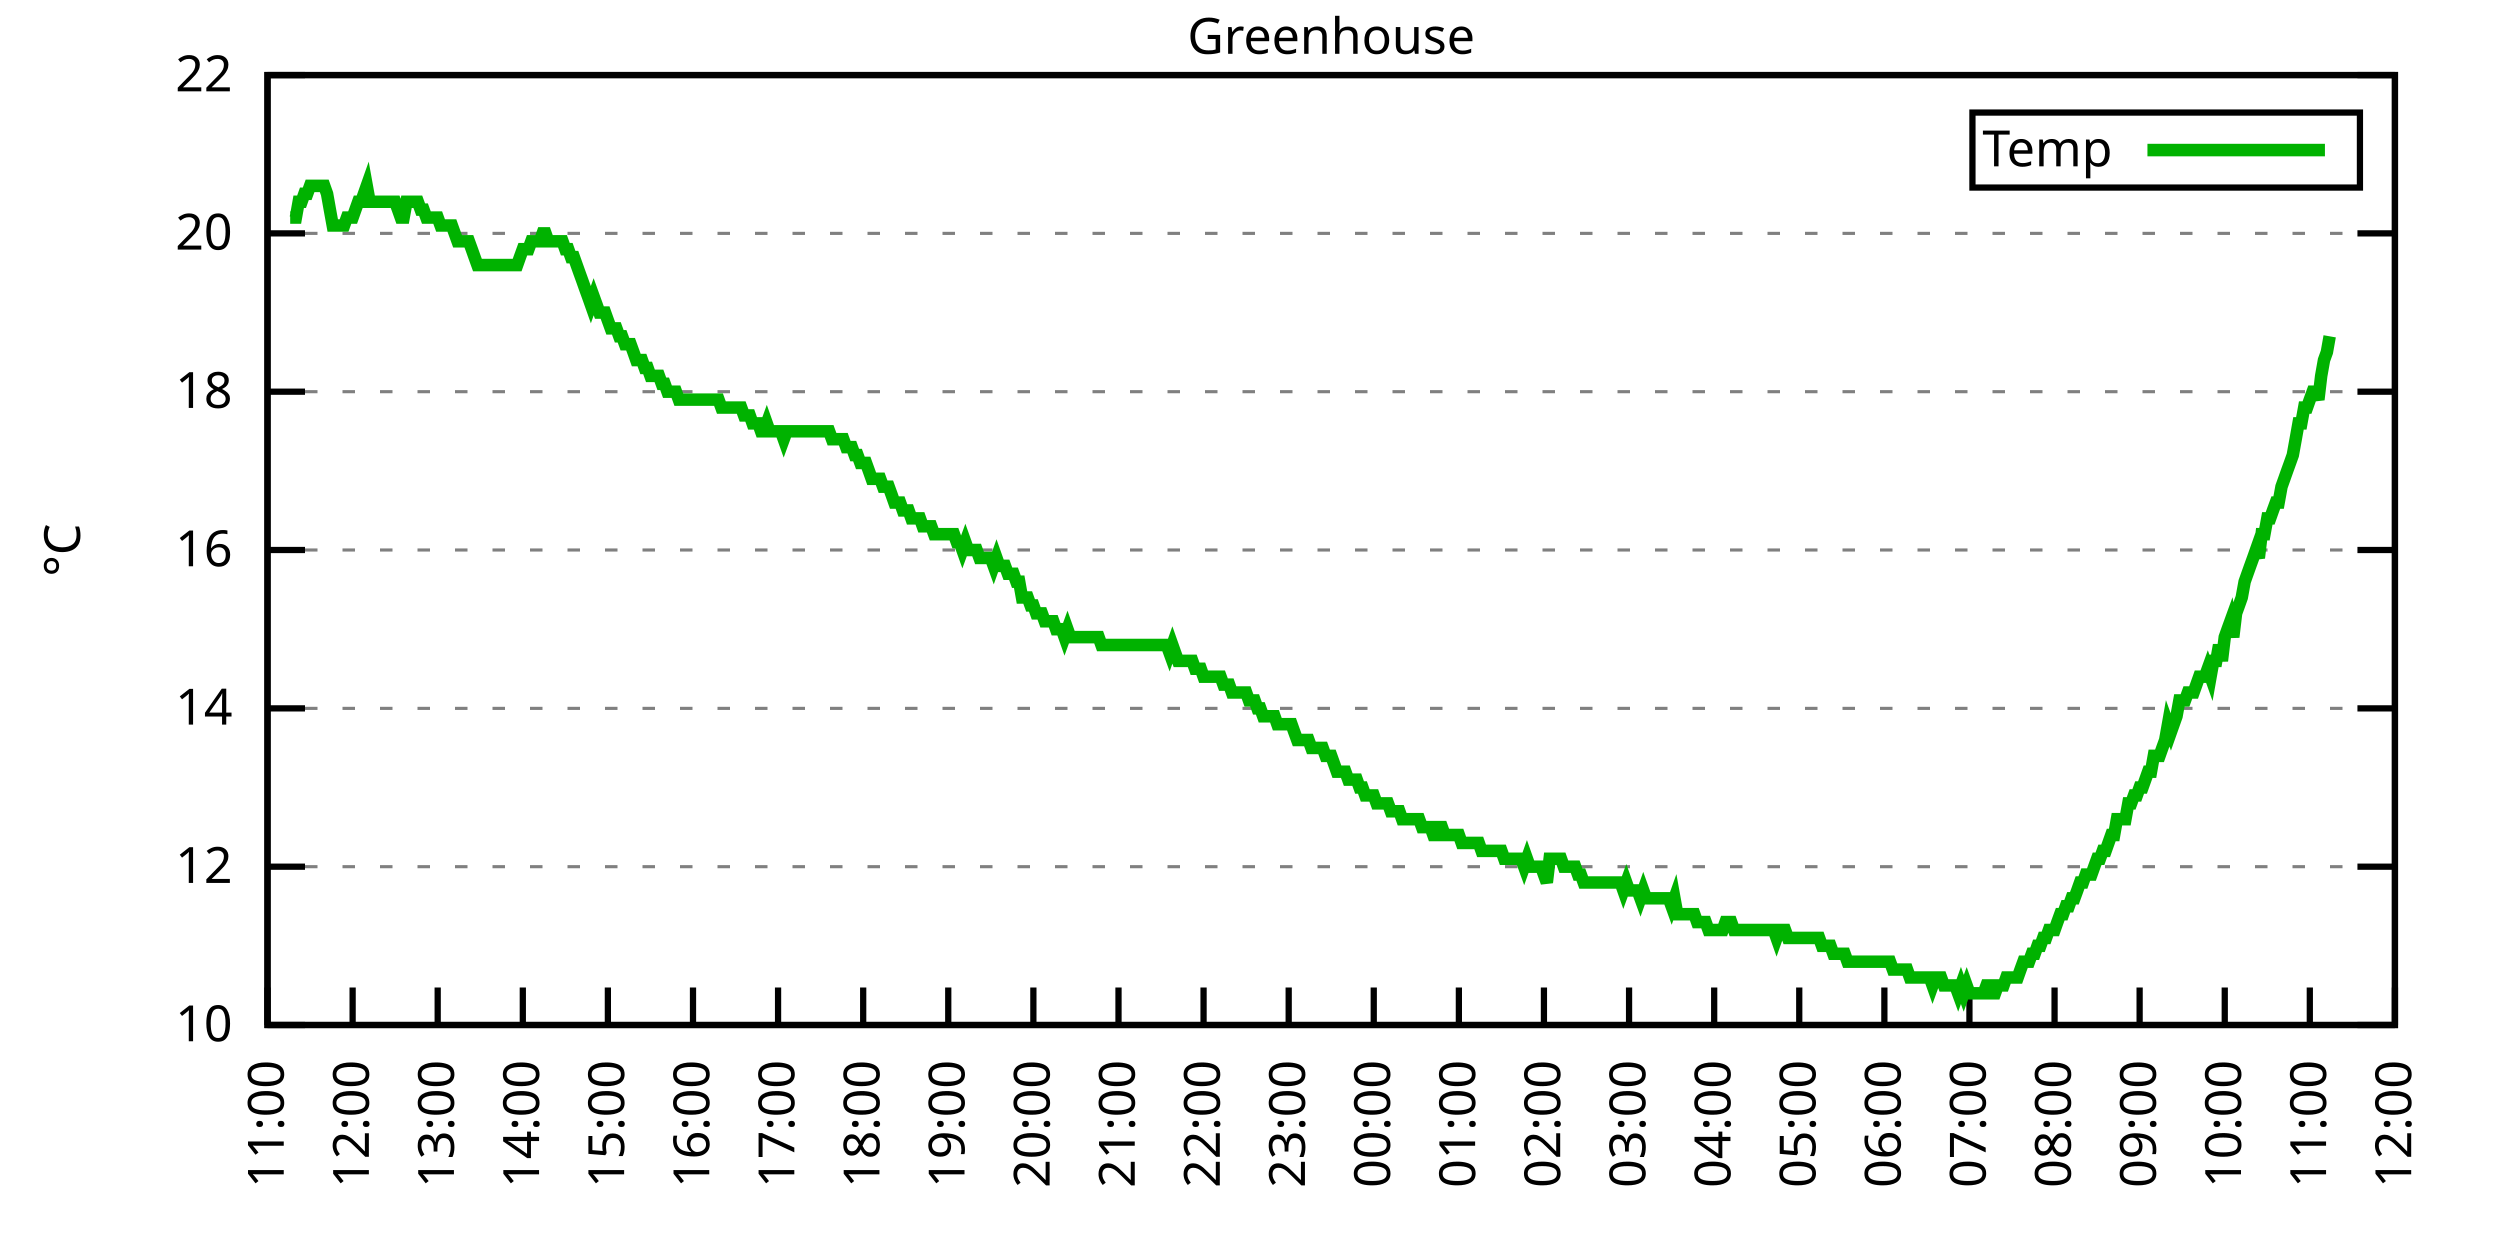
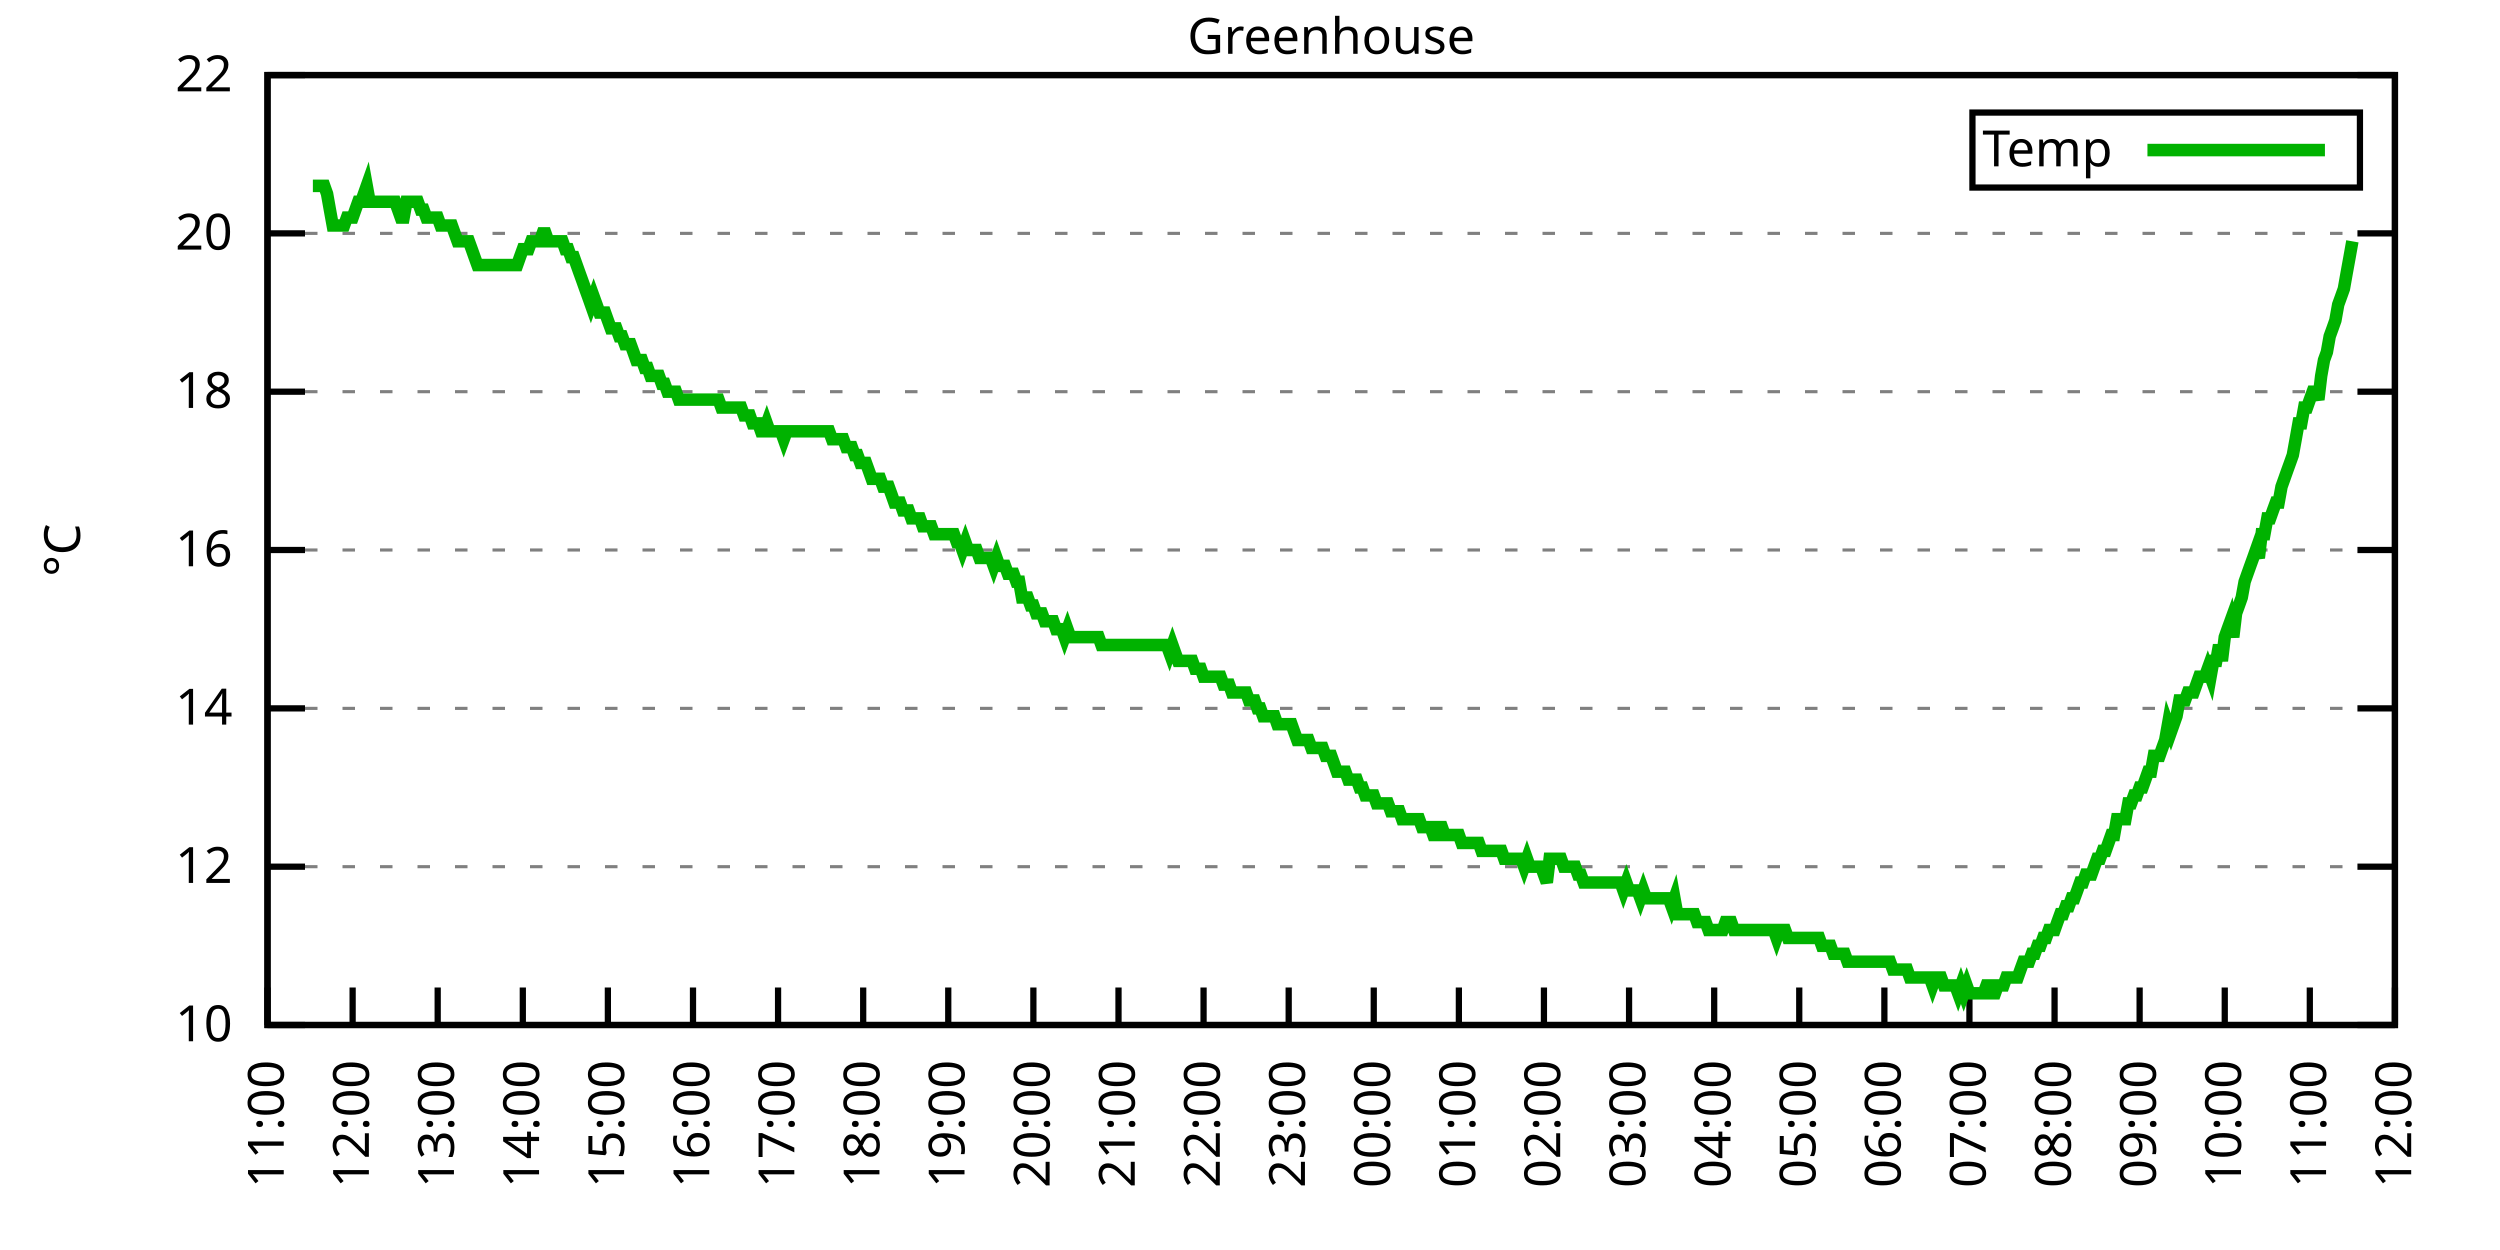
<svg xmlns="http://www.w3.org/2000/svg" xmlns:xlink="http://www.w3.org/1999/xlink" width="400" height="200" viewBox="0 0 400 200">
  <g id="gnuplot_canvas">
    <rect x="0" y="0" width="400" height="200" fill="none" />
    <defs>
      <circle id="gpDot" r="0.5" stroke-width="0.5" stroke="currentColor" />
      <path id="gpPt0" stroke-width="0.333" stroke="currentColor" d="M-1,0 h2 M0,-1 v2" />
      <path id="gpPt1" stroke-width="0.333" stroke="currentColor" d="M-1,-1 L1,1 M1,-1 L-1,1" />
      <path id="gpPt2" stroke-width="0.333" stroke="currentColor" d="M-1,0 L1,0 M0,-1 L0,1 M-1,-1 L1,1 M-1,1 L1,-1" />
      <rect id="gpPt3" stroke-width="0.333" stroke="currentColor" x="-1" y="-1" width="2" height="2" />
      <rect id="gpPt4" stroke-width="0.333" stroke="currentColor" fill="currentColor" x="-1" y="-1" width="2" height="2" />
      <circle id="gpPt5" stroke-width="0.333" stroke="currentColor" cx="0" cy="0" r="1" />
      <use xlink:href="#gpPt5" id="gpPt6" fill="currentColor" stroke="none" />
      <path id="gpPt7" stroke-width="0.333" stroke="currentColor" d="M0,-1.33 L-1.33,0.67 L1.33,0.67 z" />
      <use xlink:href="#gpPt7" id="gpPt8" fill="currentColor" stroke="none" />
      <use xlink:href="#gpPt7" id="gpPt9" stroke="currentColor" transform="rotate(180)" />
      <use xlink:href="#gpPt9" id="gpPt10" fill="currentColor" stroke="none" />
      <use xlink:href="#gpPt3" id="gpPt11" stroke="currentColor" transform="rotate(45)" />
      <use xlink:href="#gpPt11" id="gpPt12" fill="currentColor" stroke="none" />
      <path id="gpPt13" stroke-width="0.333" stroke="currentColor" d="M0,1.330 L1.265,0.411 L0.782,-1.067 L-0.782,-1.076 L-1.265,0.411 z" />
      <use xlink:href="#gpPt13" id="gpPt14" fill="currentColor" stroke="none" />
      <filter id="textbox" filterUnits="objectBoundingBox" x="0" y="0" height="1" width="1">
        <feFlood flood-color="white" flood-opacity="1" result="bgnd" />
        <feComposite in="SourceGraphic" in2="bgnd" operator="atop" />
      </filter>
      <filter id="greybox" filterUnits="objectBoundingBox" x="0" y="0" height="1" width="1">
        <feFlood flood-color="lightgrey" flood-opacity="1" result="grey" />
        <feComposite in="SourceGraphic" in2="grey" operator="atop" />
      </filter>
    </defs>
    <g fill="none" color="white" stroke="currentColor" stroke-width="1.00" stroke-linecap="butt" stroke-linejoin="miter">
</g>
    <g fill="none" color="black" stroke="currentColor" stroke-width="1.00" stroke-linecap="butt" stroke-linejoin="miter">
      <g stroke="none" shape-rendering="crispEdges">
        <polygon fill="rgb(255, 255, 255)" points="42.80,164.00 383.18,164.00 383.18,12.02 42.80,12.02 " />
      </g>
    </g>
    <g fill="none" color="black" stroke="currentColor" stroke-width="1.00" stroke-linecap="butt" stroke-linejoin="miter">
</g>
    <g fill="none" color="black" stroke="black" stroke-width="0.50" stroke-linecap="butt" stroke-linejoin="miter">
</g>
    <g fill="none" color="gray" stroke="currentColor" stroke-width="0.50" stroke-linecap="butt" stroke-linejoin="miter">
      <path stroke="gray" stroke-dasharray="2,4" class="gridline" d="M42.80,164.00 L383.19,164.00  " />
    </g>
    <g fill="none" color="gray" stroke="gray" stroke-width="1.00" stroke-linecap="butt" stroke-linejoin="miter">
</g>
    <g fill="none" color="black" stroke="currentColor" stroke-width="1.00" stroke-linecap="butt" stroke-linejoin="miter">
      <path stroke="black" d="M42.80,164.00 L48.80,164.00 M383.19,164.00 L377.19,164.00  " />
      <g transform="translate(37.20,166.60)" stroke="none" fill="black" font-family="Sans" font-size="8.00" text-anchor="end">
        <text>
          <tspan font-family="Sans"> 10</tspan>
        </text>
      </g>
    </g>
    <g fill="none" color="black" stroke="currentColor" stroke-width="1.00" stroke-linecap="butt" stroke-linejoin="miter">
</g>
    <g fill="none" color="black" stroke="black" stroke-width="0.50" stroke-linecap="butt" stroke-linejoin="miter">
</g>
    <g fill="none" color="gray" stroke="currentColor" stroke-width="0.50" stroke-linecap="butt" stroke-linejoin="miter">
      <path stroke="gray" stroke-dasharray="2,4" class="gridline" d="M42.80,138.67 L383.19,138.67  " />
    </g>
    <g fill="none" color="gray" stroke="gray" stroke-width="1.00" stroke-linecap="butt" stroke-linejoin="miter">
</g>
    <g fill="none" color="black" stroke="currentColor" stroke-width="1.00" stroke-linecap="butt" stroke-linejoin="miter">
      <path stroke="black" d="M42.80,138.67 L48.80,138.67 M383.19,138.67 L377.19,138.67  " />
      <g transform="translate(37.20,141.27)" stroke="none" fill="black" font-family="Sans" font-size="8.00" text-anchor="end">
        <text>
          <tspan font-family="Sans"> 12</tspan>
        </text>
      </g>
    </g>
    <g fill="none" color="black" stroke="currentColor" stroke-width="1.00" stroke-linecap="butt" stroke-linejoin="miter">
</g>
    <g fill="none" color="black" stroke="black" stroke-width="0.50" stroke-linecap="butt" stroke-linejoin="miter">
</g>
    <g fill="none" color="gray" stroke="currentColor" stroke-width="0.50" stroke-linecap="butt" stroke-linejoin="miter">
      <path stroke="gray" stroke-dasharray="2,4" class="gridline" d="M42.80,113.34 L383.19,113.34  " />
    </g>
    <g fill="none" color="gray" stroke="gray" stroke-width="1.00" stroke-linecap="butt" stroke-linejoin="miter">
</g>
    <g fill="none" color="black" stroke="currentColor" stroke-width="1.00" stroke-linecap="butt" stroke-linejoin="miter">
      <path stroke="black" d="M42.80,113.34 L48.80,113.34 M383.19,113.34 L377.19,113.34  " />
      <g transform="translate(37.20,115.94)" stroke="none" fill="black" font-family="Sans" font-size="8.00" text-anchor="end">
        <text>
          <tspan font-family="Sans"> 14</tspan>
        </text>
      </g>
    </g>
    <g fill="none" color="black" stroke="currentColor" stroke-width="1.00" stroke-linecap="butt" stroke-linejoin="miter">
</g>
    <g fill="none" color="black" stroke="black" stroke-width="0.50" stroke-linecap="butt" stroke-linejoin="miter">
</g>
    <g fill="none" color="gray" stroke="currentColor" stroke-width="0.50" stroke-linecap="butt" stroke-linejoin="miter">
      <path stroke="gray" stroke-dasharray="2,4" class="gridline" d="M42.80,88.00 L383.19,88.00  " />
    </g>
    <g fill="none" color="gray" stroke="gray" stroke-width="1.00" stroke-linecap="butt" stroke-linejoin="miter">
</g>
    <g fill="none" color="black" stroke="currentColor" stroke-width="1.00" stroke-linecap="butt" stroke-linejoin="miter">
      <path stroke="black" d="M42.80,88.00 L48.80,88.00 M383.19,88.00 L377.19,88.00  " />
      <g transform="translate(37.20,90.60)" stroke="none" fill="black" font-family="Sans" font-size="8.00" text-anchor="end">
        <text>
          <tspan font-family="Sans"> 16</tspan>
        </text>
      </g>
    </g>
    <g fill="none" color="black" stroke="currentColor" stroke-width="1.00" stroke-linecap="butt" stroke-linejoin="miter">
</g>
    <g fill="none" color="black" stroke="black" stroke-width="0.50" stroke-linecap="butt" stroke-linejoin="miter">
</g>
    <g fill="none" color="gray" stroke="currentColor" stroke-width="0.50" stroke-linecap="butt" stroke-linejoin="miter">
      <path stroke="gray" stroke-dasharray="2,4" class="gridline" d="M42.80,62.67 L383.19,62.67  " />
    </g>
    <g fill="none" color="gray" stroke="gray" stroke-width="1.00" stroke-linecap="butt" stroke-linejoin="miter">
</g>
    <g fill="none" color="black" stroke="currentColor" stroke-width="1.00" stroke-linecap="butt" stroke-linejoin="miter">
      <path stroke="black" d="M42.80,62.67 L48.80,62.67 M383.19,62.67 L377.19,62.67  " />
      <g transform="translate(37.20,65.27)" stroke="none" fill="black" font-family="Sans" font-size="8.00" text-anchor="end">
        <text>
          <tspan font-family="Sans"> 18</tspan>
        </text>
      </g>
    </g>
    <g fill="none" color="black" stroke="currentColor" stroke-width="1.00" stroke-linecap="butt" stroke-linejoin="miter">
</g>
    <g fill="none" color="black" stroke="black" stroke-width="0.50" stroke-linecap="butt" stroke-linejoin="miter">
</g>
    <g fill="none" color="gray" stroke="currentColor" stroke-width="0.50" stroke-linecap="butt" stroke-linejoin="miter">
      <path stroke="gray" stroke-dasharray="2,4" class="gridline" d="M42.80,37.34 L383.19,37.34  " />
    </g>
    <g fill="none" color="gray" stroke="gray" stroke-width="1.00" stroke-linecap="butt" stroke-linejoin="miter">
</g>
    <g fill="none" color="black" stroke="currentColor" stroke-width="1.00" stroke-linecap="butt" stroke-linejoin="miter">
      <path stroke="black" d="M42.80,37.34 L48.80,37.34 M383.19,37.34 L377.19,37.34  " />
      <g transform="translate(37.20,39.94)" stroke="none" fill="black" font-family="Sans" font-size="8.00" text-anchor="end">
        <text>
          <tspan font-family="Sans"> 20</tspan>
        </text>
      </g>
    </g>
    <g fill="none" color="black" stroke="currentColor" stroke-width="1.00" stroke-linecap="butt" stroke-linejoin="miter">
</g>
    <g fill="none" color="black" stroke="black" stroke-width="0.50" stroke-linecap="butt" stroke-linejoin="miter">
</g>
    <g fill="none" color="gray" stroke="currentColor" stroke-width="0.50" stroke-linecap="butt" stroke-linejoin="miter">
      <path stroke="gray" stroke-dasharray="2,4" class="gridline" d="M42.80,12.01 L383.19,12.01  " />
    </g>
    <g fill="none" color="gray" stroke="gray" stroke-width="1.00" stroke-linecap="butt" stroke-linejoin="miter">
</g>
    <g fill="none" color="black" stroke="currentColor" stroke-width="1.00" stroke-linecap="butt" stroke-linejoin="miter">
      <path stroke="black" d="M42.80,12.01 L48.80,12.01 M383.19,12.01 L377.19,12.01  " />
      <g transform="translate(37.20,14.61)" stroke="none" fill="black" font-family="Sans" font-size="8.00" text-anchor="end">
        <text>
          <tspan font-family="Sans"> 22</tspan>
        </text>
      </g>
    </g>
    <g fill="none" color="black" stroke="currentColor" stroke-width="1.00" stroke-linecap="butt" stroke-linejoin="miter">
      <path stroke="black" d="M42.80,164.00 L42.80,158.00  " />
      <g transform="translate(45.40,169.60) rotate(270.00)" stroke="none" fill="black" font-family="Sans" font-size="8.00" text-anchor="end">
        <text>
          <tspan font-family="Sans">11:00</tspan>
        </text>
      </g>
    </g>
    <g fill="none" color="black" stroke="currentColor" stroke-width="1.00" stroke-linecap="butt" stroke-linejoin="miter">
      <path stroke="black" d="M56.42,164.00 L56.42,158.00  " />
      <g transform="translate(59.02,169.60) rotate(270.00)" stroke="none" fill="black" font-family="Sans" font-size="8.00" text-anchor="end">
        <text>
          <tspan font-family="Sans">12:00</tspan>
        </text>
      </g>
    </g>
    <g fill="none" color="black" stroke="currentColor" stroke-width="1.00" stroke-linecap="butt" stroke-linejoin="miter">
      <path stroke="black" d="M70.03,164.00 L70.03,158.00  " />
      <g transform="translate(72.63,169.60) rotate(270.00)" stroke="none" fill="black" font-family="Sans" font-size="8.00" text-anchor="end">
        <text>
          <tspan font-family="Sans">13:00</tspan>
        </text>
      </g>
    </g>
    <g fill="none" color="black" stroke="currentColor" stroke-width="1.00" stroke-linecap="butt" stroke-linejoin="miter">
      <path stroke="black" d="M83.65,164.00 L83.65,158.00  " />
      <g transform="translate(86.25,169.60) rotate(270.00)" stroke="none" fill="black" font-family="Sans" font-size="8.00" text-anchor="end">
        <text>
          <tspan font-family="Sans">14:00</tspan>
        </text>
      </g>
    </g>
    <g fill="none" color="black" stroke="currentColor" stroke-width="1.00" stroke-linecap="butt" stroke-linejoin="miter">
      <path stroke="black" d="M97.26,164.00 L97.26,158.00  " />
      <g transform="translate(99.86,169.60) rotate(270.00)" stroke="none" fill="black" font-family="Sans" font-size="8.00" text-anchor="end">
        <text>
          <tspan font-family="Sans">15:00</tspan>
        </text>
      </g>
    </g>
    <g fill="none" color="black" stroke="currentColor" stroke-width="1.00" stroke-linecap="butt" stroke-linejoin="miter">
      <path stroke="black" d="M110.88,164.00 L110.88,158.00  " />
      <g transform="translate(113.48,169.60) rotate(270.00)" stroke="none" fill="black" font-family="Sans" font-size="8.00" text-anchor="end">
        <text>
          <tspan font-family="Sans">16:00</tspan>
        </text>
      </g>
    </g>
    <g fill="none" color="black" stroke="currentColor" stroke-width="1.00" stroke-linecap="butt" stroke-linejoin="miter">
      <path stroke="black" d="M124.49,164.00 L124.49,158.00  " />
      <g transform="translate(127.09,169.60) rotate(270.00)" stroke="none" fill="black" font-family="Sans" font-size="8.00" text-anchor="end">
        <text>
          <tspan font-family="Sans">17:00</tspan>
        </text>
      </g>
    </g>
    <g fill="none" color="black" stroke="currentColor" stroke-width="1.00" stroke-linecap="butt" stroke-linejoin="miter">
      <path stroke="black" d="M138.11,164.00 L138.11,158.00  " />
      <g transform="translate(140.71,169.60) rotate(270.00)" stroke="none" fill="black" font-family="Sans" font-size="8.00" text-anchor="end">
        <text>
          <tspan font-family="Sans">18:00</tspan>
        </text>
      </g>
    </g>
    <g fill="none" color="black" stroke="currentColor" stroke-width="1.00" stroke-linecap="butt" stroke-linejoin="miter">
      <path stroke="black" d="M151.72,164.00 L151.72,158.00  " />
      <g transform="translate(154.32,169.60) rotate(270.00)" stroke="none" fill="black" font-family="Sans" font-size="8.00" text-anchor="end">
        <text>
          <tspan font-family="Sans">19:00</tspan>
        </text>
      </g>
    </g>
    <g fill="none" color="black" stroke="currentColor" stroke-width="1.00" stroke-linecap="butt" stroke-linejoin="miter">
      <path stroke="black" d="M165.34,164.00 L165.34,158.00  " />
      <g transform="translate(167.94,169.60) rotate(270.00)" stroke="none" fill="black" font-family="Sans" font-size="8.00" text-anchor="end">
        <text>
          <tspan font-family="Sans">20:00</tspan>
        </text>
      </g>
    </g>
    <g fill="none" color="black" stroke="currentColor" stroke-width="1.00" stroke-linecap="butt" stroke-linejoin="miter">
      <path stroke="black" d="M178.96,164.00 L178.96,158.00  " />
      <g transform="translate(181.56,169.60) rotate(270.00)" stroke="none" fill="black" font-family="Sans" font-size="8.00" text-anchor="end">
        <text>
          <tspan font-family="Sans">21:00</tspan>
        </text>
      </g>
    </g>
    <g fill="none" color="black" stroke="currentColor" stroke-width="1.00" stroke-linecap="butt" stroke-linejoin="miter">
      <path stroke="black" d="M192.57,164.00 L192.57,158.00  " />
      <g transform="translate(195.17,169.60) rotate(270.00)" stroke="none" fill="black" font-family="Sans" font-size="8.00" text-anchor="end">
        <text>
          <tspan font-family="Sans">22:00</tspan>
        </text>
      </g>
    </g>
    <g fill="none" color="black" stroke="currentColor" stroke-width="1.00" stroke-linecap="butt" stroke-linejoin="miter">
      <path stroke="black" d="M206.19,164.00 L206.19,158.00  " />
      <g transform="translate(208.79,169.60) rotate(270.00)" stroke="none" fill="black" font-family="Sans" font-size="8.00" text-anchor="end">
        <text>
          <tspan font-family="Sans">23:00</tspan>
        </text>
      </g>
    </g>
    <g fill="none" color="black" stroke="currentColor" stroke-width="1.00" stroke-linecap="butt" stroke-linejoin="miter">
      <path stroke="black" d="M219.80,164.00 L219.80,158.00  " />
      <g transform="translate(222.40,169.60) rotate(270.00)" stroke="none" fill="black" font-family="Sans" font-size="8.00" text-anchor="end">
        <text>
          <tspan font-family="Sans">00:00</tspan>
        </text>
      </g>
    </g>
    <g fill="none" color="black" stroke="currentColor" stroke-width="1.00" stroke-linecap="butt" stroke-linejoin="miter">
      <path stroke="black" d="M233.42,164.00 L233.42,158.00  " />
      <g transform="translate(236.02,169.60) rotate(270.00)" stroke="none" fill="black" font-family="Sans" font-size="8.00" text-anchor="end">
        <text>
          <tspan font-family="Sans">01:00</tspan>
        </text>
      </g>
    </g>
    <g fill="none" color="black" stroke="currentColor" stroke-width="1.00" stroke-linecap="butt" stroke-linejoin="miter">
      <path stroke="black" d="M247.03,164.00 L247.03,158.00  " />
      <g transform="translate(249.63,169.60) rotate(270.00)" stroke="none" fill="black" font-family="Sans" font-size="8.00" text-anchor="end">
        <text>
          <tspan font-family="Sans">02:00</tspan>
        </text>
      </g>
    </g>
    <g fill="none" color="black" stroke="currentColor" stroke-width="1.00" stroke-linecap="butt" stroke-linejoin="miter">
      <path stroke="black" d="M260.65,164.00 L260.65,158.00  " />
      <g transform="translate(263.25,169.60) rotate(270.00)" stroke="none" fill="black" font-family="Sans" font-size="8.00" text-anchor="end">
        <text>
          <tspan font-family="Sans">03:00</tspan>
        </text>
      </g>
    </g>
    <g fill="none" color="black" stroke="currentColor" stroke-width="1.00" stroke-linecap="butt" stroke-linejoin="miter">
      <path stroke="black" d="M274.27,164.00 L274.27,158.00  " />
      <g transform="translate(276.87,169.60) rotate(270.00)" stroke="none" fill="black" font-family="Sans" font-size="8.00" text-anchor="end">
        <text>
          <tspan font-family="Sans">04:00</tspan>
        </text>
      </g>
    </g>
    <g fill="none" color="black" stroke="currentColor" stroke-width="1.00" stroke-linecap="butt" stroke-linejoin="miter">
      <path stroke="black" d="M287.88,164.00 L287.88,158.00  " />
      <g transform="translate(290.48,169.60) rotate(270.00)" stroke="none" fill="black" font-family="Sans" font-size="8.00" text-anchor="end">
        <text>
          <tspan font-family="Sans">05:00</tspan>
        </text>
      </g>
    </g>
    <g fill="none" color="black" stroke="currentColor" stroke-width="1.00" stroke-linecap="butt" stroke-linejoin="miter">
      <path stroke="black" d="M301.50,164.00 L301.50,158.00  " />
      <g transform="translate(304.10,169.60) rotate(270.00)" stroke="none" fill="black" font-family="Sans" font-size="8.00" text-anchor="end">
        <text>
          <tspan font-family="Sans">06:00</tspan>
        </text>
      </g>
    </g>
    <g fill="none" color="black" stroke="currentColor" stroke-width="1.00" stroke-linecap="butt" stroke-linejoin="miter">
      <path stroke="black" d="M315.11,164.00 L315.11,158.00  " />
      <g transform="translate(317.71,169.60) rotate(270.00)" stroke="none" fill="black" font-family="Sans" font-size="8.00" text-anchor="end">
        <text>
          <tspan font-family="Sans">07:00</tspan>
        </text>
      </g>
    </g>
    <g fill="none" color="black" stroke="currentColor" stroke-width="1.00" stroke-linecap="butt" stroke-linejoin="miter">
      <path stroke="black" d="M328.73,164.00 L328.73,158.00  " />
      <g transform="translate(331.33,169.60) rotate(270.00)" stroke="none" fill="black" font-family="Sans" font-size="8.00" text-anchor="end">
        <text>
          <tspan font-family="Sans">08:00</tspan>
        </text>
      </g>
    </g>
    <g fill="none" color="black" stroke="currentColor" stroke-width="1.00" stroke-linecap="butt" stroke-linejoin="miter">
      <path stroke="black" d="M342.34,164.00 L342.34,158.00  " />
      <g transform="translate(344.94,169.60) rotate(270.00)" stroke="none" fill="black" font-family="Sans" font-size="8.00" text-anchor="end">
        <text>
          <tspan font-family="Sans">09:00</tspan>
        </text>
      </g>
    </g>
    <g fill="none" color="black" stroke="currentColor" stroke-width="1.00" stroke-linecap="butt" stroke-linejoin="miter">
      <path stroke="black" d="M355.96,164.00 L355.96,158.00  " />
      <g transform="translate(358.56,169.60) rotate(270.00)" stroke="none" fill="black" font-family="Sans" font-size="8.00" text-anchor="end">
        <text>
          <tspan font-family="Sans">10:00</tspan>
        </text>
      </g>
    </g>
    <g fill="none" color="black" stroke="currentColor" stroke-width="1.00" stroke-linecap="butt" stroke-linejoin="miter">
      <path stroke="black" d="M369.57,164.00 L369.57,158.00  " />
      <g transform="translate(372.17,169.60) rotate(270.00)" stroke="none" fill="black" font-family="Sans" font-size="8.00" text-anchor="end">
        <text>
          <tspan font-family="Sans">11:00</tspan>
        </text>
      </g>
    </g>
    <g fill="none" color="black" stroke="currentColor" stroke-width="1.00" stroke-linecap="butt" stroke-linejoin="miter">
      <path stroke="black" d="M383.19,164.00 L383.19,158.00  " />
      <g transform="translate(385.79,169.60) rotate(270.00)" stroke="none" fill="black" font-family="Sans" font-size="8.00" text-anchor="end">
        <text>
          <tspan font-family="Sans">12:00</tspan>
        </text>
      </g>
    </g>
    <g fill="none" color="black" stroke="currentColor" stroke-width="1.00" stroke-linecap="butt" stroke-linejoin="miter">
</g>
    <g fill="none" color="black" stroke="currentColor" stroke-width="1.00" stroke-linecap="butt" stroke-linejoin="miter">
      <path stroke="black" d="M42.80,12.01 L42.80,164.00 L383.19,164.00 L383.19,12.01 L42.80,12.01 Z  " />
    </g>
    <g fill="none" color="black" stroke="currentColor" stroke-width="1.00" stroke-linecap="butt" stroke-linejoin="miter">
</g>
    <g fill="none" color="black" stroke="currentColor" stroke-width="1.00" stroke-linecap="butt" stroke-linejoin="miter">
      <path stroke="black" d="M315.59,30.01 L315.59,18.01 L377.59,18.01 L377.59,30.01 L315.59,30.01 Z  " />
    </g>
    <g id="Greenhouse_plot_1">
      <g fill="none" color="white" stroke="black" stroke-width="2.00" stroke-linecap="butt" stroke-linejoin="miter">
</g>
      <g fill="none" color="black" stroke="currentColor" stroke-width="2.00" stroke-linecap="butt" stroke-linejoin="miter">
        <g transform="translate(337.99,26.61)" stroke="none" fill="black" font-family="Sans" font-size="8.00" text-anchor="end">
          <text>
            <tspan font-family="Sans">Temp</tspan>
          </text>
        </g>
      </g>
      <g fill="none" color="black" stroke="currentColor" stroke-width="2.00" stroke-linecap="butt" stroke-linejoin="miter">
-         <path stroke="rgb(  0, 178,   0)" d="M343.59,24.01 L371.99,24.01 M46.43,34.81 L46.88,34.81 L47.34,34.81 L47.79,32.28 L48.25,32.28 L48.70,31.01   L49.15,31.01 L49.61,29.74 L50.06,29.74 L50.52,29.74 L50.97,29.74 L51.42,29.74 L51.88,29.74 L52.33,31.01   L52.78,33.54 L53.24,36.08 L53.69,36.08 L54.15,36.08 L54.60,36.08 L55.05,36.08 L55.51,34.81 L55.96,34.81   L56.42,34.81 L56.87,33.54 L57.32,32.28 L57.78,32.28 L58.23,31.01 L58.68,29.74 L59.14,32.28 L59.59,32.28   L60.05,32.28 L60.50,32.28 L60.95,32.28 L61.41,32.28 L61.86,32.28 L62.32,32.28 L62.77,32.28 L63.22,32.28   L63.68,33.54 L64.13,34.81 L64.58,34.81 L65.04,32.28 L65.49,32.28 L65.95,32.28 L66.40,32.28 L66.85,32.28   L67.31,33.54 L67.76,33.54 L68.22,34.81 L68.67,34.81 L69.12,34.81 L69.58,34.81 L70.03,34.81 L70.49,36.08   L70.94,36.08 L71.39,36.08 L71.85,36.08 L72.30,36.08 L72.75,37.34 L73.21,38.61 L73.66,38.61 L74.12,38.61   L74.57,38.61 L75.02,38.61 L75.48,39.87 L75.93,41.14 L76.39,42.41 L76.84,42.41 L77.29,42.41 L77.75,42.41   L78.20,42.41 L78.65,42.41 L79.11,42.41 L79.56,42.41 L80.02,42.41 L80.47,42.41 L80.92,42.41 L81.38,42.41   L81.83,42.41 L82.29,42.41 L82.74,42.41 L83.19,41.14 L83.65,39.87 L84.10,39.87 L84.55,39.87 L85.01,38.61   L85.46,38.61 L85.92,38.61 L86.37,38.61 L86.82,37.34 L87.28,37.34 L87.73,38.61 L88.19,38.61 L88.64,38.61   L89.09,38.61 L89.55,38.61 L90.00,38.61 L90.45,39.87 L90.91,39.87 L91.36,41.14 L91.82,41.14 L92.27,42.41   L92.72,43.67 L93.18,44.94 L93.63,46.21 L94.09,47.47 L94.54,48.74 L94.99,47.47 L95.45,48.74 L95.90,50.01   L96.35,50.01 L96.81,50.01 L97.26,51.27 L97.72,52.54 L98.17,52.54 L98.62,52.54 L99.08,53.81 L99.53,53.81   L99.99,55.07 L100.44,55.07 L100.89,55.07 L101.35,56.34 L101.80,57.61 L102.25,57.61 L102.71,57.61 L103.16,58.87   L103.62,58.87 L104.07,60.14 L104.52,60.14 L104.98,60.14 L105.43,60.14 L105.89,61.41 L106.34,61.41 L106.79,62.67   L107.25,62.67 L107.70,62.67 L108.15,62.67 L108.61,63.94 L109.06,63.94 L109.52,63.94 L109.97,63.94 L110.42,63.94   L110.88,63.94 L111.33,63.94 L111.79,63.94 L112.24,63.94 L112.69,63.94 L113.15,63.94 L113.60,63.94 L114.05,63.94   L114.51,63.94 L114.96,63.94 L115.42,65.21 L115.87,65.21 L116.32,65.21 L116.78,65.21 L117.23,65.21 L117.69,65.21   L118.14,65.21 L118.59,65.21 L119.05,66.47 L119.50,66.47 L119.96,66.47 L120.41,67.74 L120.86,67.74 L121.32,67.74   L121.77,69.01 L122.22,69.01 L122.68,67.74 L123.13,69.01 L123.59,69.01 L124.04,69.01 L124.49,69.01 L124.95,69.01   L125.40,70.27 L125.86,69.01 L126.31,69.01 L126.76,69.01 L127.22,69.01 L127.67,69.01 L128.12,69.01 L128.58,69.01   L129.03,69.01 L129.49,69.01 L129.94,69.01 L130.39,69.01 L130.85,69.01 L131.30,69.01 L131.76,69.01 L132.21,69.01   L132.66,69.01 L133.12,70.27 L133.57,70.27 L134.02,70.27 L134.48,70.27 L134.93,70.27 L135.39,71.54 L135.84,71.54   L136.29,71.54 L136.75,72.81 L137.20,72.81 L137.66,74.07 L138.11,74.07 L138.56,74.07 L139.02,75.34 L139.47,76.61   L139.92,76.61 L140.38,76.61 L140.83,76.61 L141.29,77.87 L141.74,77.87 L142.19,77.87 L142.65,79.14 L143.10,80.41   L143.56,80.41 L144.01,80.41 L144.46,81.67 L144.92,81.67 L145.37,81.67 L145.82,82.94 L146.28,82.94 L146.73,82.94   L147.19,82.94 L147.64,84.21 L148.09,84.21 L148.55,84.21 L149.00,84.21 L149.46,85.47 L149.91,85.47 L150.36,85.47   L150.82,85.47 L151.27,85.47 L151.72,85.47 L152.18,85.47 L152.63,85.47 L153.09,86.74 L153.54,86.74 L153.99,88.00   L154.45,86.74 L154.90,88.00 L155.36,88.00 L155.81,88.00 L156.26,88.00 L156.72,89.27 L157.17,89.27 L157.62,89.27   L158.08,89.27 L158.53,89.27 L158.99,90.54 L159.44,89.27 L159.89,90.54 L160.35,90.54 L160.80,90.54 L161.26,91.80   L161.71,91.80 L162.16,91.80 L162.62,93.07 L163.07,93.07 L163.52,95.60 L163.98,95.60 L164.43,95.60 L164.89,96.87   L165.34,96.87 L165.79,98.14 L166.25,98.14 L166.70,98.14 L167.16,99.40 L167.61,99.40 L168.06,99.40 L168.52,99.40   L168.97,100.67 L169.43,100.67 L169.88,100.67 L170.33,101.94 L170.79,100.67 L171.24,101.94 L171.69,101.94 L172.15,101.94   L172.60,101.94 L173.06,101.94 L173.51,101.94 L173.96,101.94 L174.42,101.94 L174.87,101.94 L175.33,101.94 L175.78,101.94   L176.23,103.20 L176.69,103.20 L177.14,103.20 L177.59,103.20 L178.05,103.20 L178.50,103.20 L178.96,103.20 L179.41,103.20   L179.86,103.20 L180.32,103.20 L180.77,103.20 L181.23,103.20 L181.68,103.20 L182.13,103.20 L182.59,103.20 L183.04,103.20   L183.49,103.20 L183.95,103.20 L184.40,103.20 L184.86,103.20 L185.31,103.20 L185.76,103.20 L186.22,103.20 L186.67,103.20   L187.13,104.47 L187.58,103.20 L188.03,104.47 L188.49,105.74 L188.94,105.74 L189.39,105.74 L189.85,105.74 L190.30,105.74   L190.76,105.74 L191.21,107.00 L191.66,107.00 L192.12,107.00 L192.57,108.27 L193.03,108.27 L193.48,108.27 L193.93,108.27   L194.39,108.27 L194.84,108.27 L195.29,108.27 L195.75,109.54 L196.20,109.54 L196.66,109.54 L197.11,110.80 L197.56,110.80   L198.02,110.80 L198.47,110.80 L198.93,110.80 L199.38,110.80 L199.83,112.07 L200.29,112.07 L200.74,112.07 L201.19,113.34   L201.65,113.34 L202.10,114.60 L202.56,114.60 L203.01,114.60 L203.46,114.60 L203.92,114.60 L204.37,115.87 L204.83,115.87   L205.28,115.87 L205.73,115.87 L206.19,115.87 L206.64,115.87 L207.09,117.14 L207.55,118.40 L208.00,118.40 L208.46,118.40   L208.91,118.40 L209.36,118.40 L209.82,119.67 L210.27,119.67 L210.73,119.67 L211.18,119.67 L211.63,119.67 L212.09,120.94   L212.54,120.94 L213.00,120.94 L213.45,122.20 L213.90,123.47 L214.36,123.47 L214.81,123.47 L215.26,123.47 L215.72,124.74   L216.17,124.74 L216.63,124.74 L217.08,124.74 L217.53,126.00 L217.99,126.00 L218.44,127.27 L218.90,127.27 L219.35,127.27   L219.80,127.27 L220.26,128.54 L220.71,128.54 L221.16,128.54 L221.62,128.54 L222.07,128.54 L222.53,129.80 L222.98,129.80   L223.43,129.80 L223.89,129.80 L224.34,131.07 L224.80,131.07 L225.25,131.07 L225.70,131.07 L226.16,131.07 L226.61,131.07   L227.06,131.07 L227.52,132.34 L227.97,132.34 L228.43,132.34 L228.88,132.34 L229.33,133.60 L229.79,133.60 L230.24,132.34   L230.70,132.34 L231.15,133.60 L231.60,133.60 L232.06,133.60 L232.51,133.60 L232.96,133.60 L233.42,133.60 L233.87,134.87   L234.33,134.87 L234.78,134.87 L235.23,134.87 L235.69,134.87 L236.14,134.87 L236.60,134.87 L237.05,136.14 L237.50,136.14   L237.96,136.14 L238.41,136.14 L238.86,136.14 L239.32,136.14 L239.77,136.14 L240.23,136.14 L240.68,137.40 L241.13,137.40   L241.59,137.40 L242.04,137.40 L242.50,137.40 L242.95,137.40 L243.40,137.40 L243.86,138.67 L244.31,137.40 L244.76,138.67   L245.22,138.67 L245.67,138.67 L246.13,138.67 L246.58,138.67 L247.03,139.93 L247.49,141.20 L247.94,137.40 L248.40,137.40   L248.85,137.40 L249.30,137.40 L249.76,137.40 L250.21,138.67 L250.66,138.67 L251.12,138.67 L251.57,138.67 L252.03,138.67   L252.48,139.93 L252.93,139.93 L253.39,141.20 L253.84,141.20 L254.30,141.20 L254.75,141.20 L255.20,141.20 L255.66,141.20   L256.11,141.20 L256.56,141.20 L257.02,141.20 L257.47,141.20 L257.93,141.20 L258.38,141.20 L258.83,141.20 L259.29,141.20   L259.74,142.47 L260.20,141.20 L260.65,142.47 L261.10,142.47 L261.56,142.47 L262.01,142.47 L262.47,143.73 L262.92,142.47   L263.37,143.73 L263.83,143.73 L264.28,143.73 L264.73,143.73 L265.19,143.73 L265.64,143.73 L266.10,143.73 L266.55,143.73   L267.00,143.73 L267.46,145.00 L267.91,143.73 L268.37,146.27 L268.82,146.27 L269.27,146.27 L269.73,146.27 L270.18,146.27   L270.63,146.27 L271.09,146.27 L271.54,147.53 L272.00,147.53 L272.45,147.53 L272.90,147.53 L273.36,148.80 L273.81,148.80   L274.27,148.80 L274.72,148.80 L275.17,148.80 L275.63,148.80 L276.08,147.53 L276.53,147.53 L276.99,147.53 L277.44,148.80   L277.90,148.80 L278.35,148.80 L278.80,148.80 L279.26,148.80 L279.71,148.80 L280.17,148.80 L280.62,148.80 L281.07,148.80   L281.53,148.80 L281.98,148.80 L282.43,148.80 L282.89,148.80 L283.34,148.80 L283.80,148.80 L284.25,150.07 L284.70,148.80   L285.16,148.80 L285.61,148.80 L286.07,150.07 L286.52,150.07 L286.97,150.07 L287.43,150.07 L287.88,150.07 L288.33,150.07   L288.79,150.07 L289.24,150.07 L289.70,150.07 L290.15,150.07 L290.60,150.07 L291.06,150.07 L291.51,151.33 L291.97,151.33   L292.42,151.33 L292.87,151.33 L293.33,152.60 L293.78,152.60 L294.23,152.60 L294.69,152.60 L295.14,152.60 L295.60,153.87   L296.05,153.87 L296.50,153.87 L296.96,153.87 L297.41,153.87 L297.87,153.87 L298.32,153.87 L298.77,153.87 L299.23,153.87   L299.68,153.87 L300.13,153.87 L300.59,153.87 L301.04,153.87 L301.50,153.87 L301.95,153.87 L302.40,153.87 L302.86,155.13   L303.31,155.13 L303.77,155.13 L304.22,155.13 L304.67,155.13 L305.13,155.13 L305.58,156.40 L306.03,156.40 L306.49,156.40   L306.94,156.40 L307.40,156.40 L307.85,156.40 L308.30,156.40 L308.76,156.40 L309.21,157.67 L309.67,156.40 L310.12,156.40   L310.57,156.40 L311.03,157.67 L311.48,157.67 L311.94,157.67 L312.39,157.67 L312.84,157.67 L313.30,158.93 L313.75,157.67   L314.20,158.93 L314.66,157.67 L315.11,158.93 L315.57,158.93 L316.02,158.93 L316.47,158.93 L316.93,158.93 L317.38,158.93   L317.84,157.67 L318.29,157.67 L318.74,158.93 L319.20,158.93 L319.65,157.67 L320.10,157.67 L320.56,157.67 L321.01,156.40   L321.47,156.40 L321.92,156.40 L322.37,156.40 L322.83,156.40 L323.28,155.13 L323.74,153.87 L324.19,153.87 L324.64,153.87   L325.10,152.60 L325.55,152.60 L326.00,151.33 L326.46,151.33 L326.91,150.07 L327.37,150.07 L327.82,148.80 L328.27,148.80   L328.73,148.80 L329.18,147.53 L329.64,146.27 L330.09,146.27 L330.54,145.00 L331.00,145.00 L331.45,143.73 L331.90,143.73   L332.36,142.47 L332.81,141.20 L333.27,141.20 L333.72,139.93 L334.17,139.93 L334.63,139.93 L335.08,138.67 L335.54,137.40   L335.99,137.40 L336.44,136.14 L336.90,136.14 L337.35,134.87 L337.80,133.60 L338.26,133.60 L338.71,131.07 L339.17,131.07   L339.62,131.07 L340.07,131.07 L340.53,128.54 L340.98,128.54 L341.44,127.27 L341.89,127.27 L342.34,126.00 L342.80,126.00   L343.25,124.74 L343.70,123.47 L344.16,123.47 L344.61,120.94 L345.07,120.94 L345.52,120.94 L345.97,119.67 L346.43,118.40   L346.88,115.87 L347.34,117.14 L347.79,115.87 L348.24,114.60 L348.70,112.07 L349.15,112.07 L349.60,112.07 L350.06,110.80   L350.51,110.80 L350.97,110.80 L351.42,109.54 L351.87,108.27 L352.33,108.27 L352.78,108.27 L353.24,107.00 L353.69,108.27   L354.14,105.74 L354.60,105.74 L355.05,103.20 L355.50,105.74 L355.96,101.94 L356.41,100.67 L356.87,99.40 L357.32,101.94   L357.77,98.14 L358.23,96.87 L358.68,95.60 L359.14,93.07 L359.59,91.80 L360.04,90.54 L360.50,89.27 L360.95,88.00   L361.41,89.27 L361.86,85.47 L362.31,85.47 L362.77,82.94 L363.22,82.94 L363.67,81.67 L364.13,80.41 L364.58,80.41   L365.04,77.87 L365.49,76.61 L365.94,75.34 L366.40,74.07 L366.85,72.81 L367.31,70.27 L367.76,67.74 L368.21,67.74   L368.67,65.21 L369.12,65.21 L369.57,63.94 L370.03,62.67 L370.48,62.67 L370.94,63.94 L371.39,60.14 L371.84,57.61   L372.30,56.34 L372.75,53.81  " />
+         <path stroke="rgb(  0, 178,   0)" d="M343.59,24.01 L371.99,24.01 M50.06,29.74 L50.52,29.74 L50.97,29.74 L51.42,29.74 L51.88,29.74 L52.33,31.01   L52.78,33.54 L53.24,36.08 L53.69,36.08 L54.15,36.08 L54.60,36.08 L55.05,36.08 L55.51,34.81 L55.96,34.81   L56.42,34.81 L56.87,33.54 L57.32,32.28 L57.78,32.28 L58.23,31.01 L58.68,29.74 L59.14,32.28 L59.59,32.28   L60.05,32.28 L60.50,32.28 L60.95,32.28 L61.41,32.28 L61.86,32.28 L62.32,32.28 L62.77,32.28 L63.22,32.28   L63.68,33.54 L64.13,34.81 L64.58,34.81 L65.04,32.28 L65.49,32.28 L65.95,32.28 L66.40,32.28 L66.85,32.28   L67.31,33.54 L67.76,33.54 L68.22,34.81 L68.67,34.81 L69.12,34.81 L69.58,34.81 L70.03,34.81 L70.49,36.08   L70.94,36.08 L71.39,36.08 L71.85,36.08 L72.30,36.08 L72.75,37.34 L73.21,38.61 L73.66,38.61 L74.12,38.61   L74.57,38.61 L75.02,38.61 L75.48,39.87 L75.93,41.14 L76.39,42.41 L76.84,42.41 L77.29,42.41 L77.75,42.41   L78.20,42.41 L78.65,42.41 L79.11,42.41 L79.56,42.41 L80.02,42.41 L80.47,42.41 L80.92,42.41 L81.38,42.41   L81.83,42.41 L82.29,42.41 L82.74,42.41 L83.19,41.14 L83.65,39.87 L84.10,39.87 L84.55,39.87 L85.01,38.61   L85.46,38.61 L85.92,38.61 L86.37,38.61 L86.82,37.34 L87.28,37.34 L87.73,38.61 L88.19,38.61 L88.64,38.61   L89.09,38.61 L89.55,38.61 L90.00,38.61 L90.45,39.87 L90.91,39.87 L91.36,41.14 L91.82,41.14 L92.27,42.41   L92.72,43.67 L93.18,44.94 L93.63,46.21 L94.09,47.47 L94.54,48.74 L94.99,47.47 L95.45,48.74 L95.90,50.01   L96.35,50.01 L96.81,50.01 L97.26,51.27 L97.72,52.54 L98.17,52.54 L98.62,52.54 L99.08,53.81 L99.53,53.81   L99.99,55.07 L100.44,55.07 L100.89,55.07 L101.35,56.34 L101.80,57.61 L102.25,57.61 L102.71,57.61 L103.16,58.87   L103.62,58.87 L104.07,60.14 L104.52,60.14 L104.98,60.14 L105.43,60.14 L105.89,61.41 L106.34,61.41 L106.79,62.67   L107.25,62.67 L107.70,62.67 L108.15,62.67 L108.61,63.94 L109.06,63.94 L109.52,63.94 L109.97,63.94 L110.42,63.94   L110.88,63.94 L111.33,63.94 L111.79,63.94 L112.24,63.94 L112.69,63.94 L113.15,63.94 L113.60,63.94 L114.05,63.94   L114.51,63.94 L114.96,63.94 L115.42,65.21 L115.87,65.21 L116.32,65.21 L116.78,65.21 L117.23,65.21 L117.69,65.21   L118.14,65.21 L118.59,65.21 L119.05,66.47 L119.50,66.47 L119.96,66.47 L120.41,67.74 L120.86,67.74 L121.32,67.74   L121.77,69.01 L122.22,69.01 L122.68,67.74 L123.13,69.01 L123.59,69.01 L124.04,69.01 L124.49,69.01 L124.95,69.01   L125.40,70.27 L125.86,69.01 L126.31,69.01 L126.76,69.01 L127.22,69.01 L127.67,69.01 L128.12,69.01 L128.58,69.01   L129.03,69.01 L129.49,69.01 L129.94,69.01 L130.39,69.01 L130.85,69.01 L131.30,69.01 L131.76,69.01 L132.21,69.01   L132.66,69.01 L133.12,70.27 L133.57,70.27 L134.02,70.27 L134.48,70.27 L134.93,70.27 L135.39,71.54 L135.84,71.54   L136.29,71.54 L136.75,72.81 L137.20,72.81 L137.66,74.07 L138.11,74.07 L138.56,74.07 L139.02,75.34 L139.47,76.61   L139.92,76.61 L140.38,76.61 L140.83,76.61 L141.29,77.87 L141.74,77.87 L142.19,77.87 L142.65,79.14 L143.10,80.41   L143.56,80.41 L144.01,80.41 L144.46,81.67 L144.92,81.67 L145.37,81.67 L145.82,82.94 L146.28,82.94 L146.73,82.94   L147.19,82.94 L147.64,84.21 L148.09,84.21 L148.55,84.21 L149.00,84.21 L149.46,85.47 L149.91,85.47 L150.36,85.47   L150.82,85.47 L151.27,85.47 L151.72,85.47 L152.18,85.47 L152.63,85.47 L153.09,86.74 L153.54,86.74 L153.99,88.00   L154.45,86.74 L154.90,88.00 L155.36,88.00 L155.81,88.00 L156.26,88.00 L156.72,89.27 L157.17,89.27 L157.62,89.27   L158.08,89.27 L158.53,89.27 L158.99,90.54 L159.44,89.27 L159.89,90.54 L160.35,90.54 L160.80,90.54 L161.26,91.80   L161.71,91.80 L162.16,91.80 L162.62,93.07 L163.07,93.07 L163.52,95.60 L163.98,95.60 L164.43,95.60 L164.89,96.87   L165.34,96.87 L165.79,98.14 L166.25,98.14 L166.70,98.14 L167.16,99.40 L167.61,99.40 L168.06,99.40 L168.52,99.40   L168.97,100.67 L169.43,100.67 L169.88,100.67 L170.33,101.94 L170.79,100.67 L171.24,101.94 L171.69,101.94 L172.15,101.94   L172.60,101.94 L173.06,101.94 L173.51,101.94 L173.96,101.94 L174.42,101.94 L174.87,101.94 L175.33,101.94 L175.78,101.94   L176.23,103.20 L176.69,103.20 L177.14,103.20 L177.59,103.20 L178.05,103.20 L178.50,103.20 L178.96,103.20 L179.41,103.20   L179.86,103.20 L180.32,103.20 L180.77,103.20 L181.23,103.20 L181.68,103.20 L182.13,103.20 L182.59,103.20 L183.04,103.20   L183.49,103.20 L183.95,103.20 L184.40,103.20 L184.86,103.20 L185.31,103.20 L185.76,103.20 L186.22,103.20 L186.67,103.20   L187.13,104.47 L187.58,103.20 L188.03,104.47 L188.49,105.74 L188.94,105.74 L189.39,105.74 L189.85,105.74 L190.30,105.74   L190.76,105.74 L191.21,107.00 L191.66,107.00 L192.12,107.00 L192.57,108.27 L193.03,108.27 L193.48,108.27 L193.93,108.27   L194.39,108.27 L194.84,108.27 L195.29,108.27 L195.75,109.54 L196.20,109.54 L196.66,109.54 L197.11,110.80 L197.56,110.80   L198.02,110.80 L198.47,110.80 L198.93,110.80 L199.38,110.80 L199.83,112.07 L200.29,112.07 L200.74,112.07 L201.19,113.34   L201.65,113.34 L202.10,114.60 L202.56,114.60 L203.01,114.60 L203.46,114.60 L203.92,114.60 L204.37,115.87 L204.83,115.87   L205.28,115.87 L205.73,115.87 L206.19,115.87 L206.64,115.87 L207.09,117.14 L207.55,118.40 L208.00,118.40 L208.46,118.40   L208.91,118.40 L209.36,118.40 L209.82,119.67 L210.27,119.67 L210.73,119.67 L211.18,119.67 L211.63,119.67 L212.09,120.94   L212.54,120.94 L213.00,120.94 L213.45,122.20 L213.90,123.47 L214.36,123.47 L214.81,123.47 L215.26,123.47 L215.72,124.74   L216.17,124.74 L216.63,124.74 L217.08,124.74 L217.53,126.00 L217.99,126.00 L218.44,127.27 L218.90,127.27 L219.35,127.27   L219.80,127.27 L220.26,128.54 L220.71,128.54 L221.16,128.54 L221.62,128.54 L222.07,128.54 L222.53,129.80 L222.98,129.80   L223.43,129.80 L223.89,129.80 L224.34,131.07 L224.80,131.07 L225.25,131.07 L225.70,131.07 L226.16,131.07 L226.61,131.07   L227.06,131.07 L227.52,132.34 L227.97,132.34 L228.43,132.34 L228.88,132.34 L229.33,133.60 L229.79,133.60 L230.24,132.34   L230.70,132.34 L231.15,133.60 L231.60,133.60 L232.06,133.60 L232.51,133.60 L232.96,133.60 L233.42,133.60 L233.87,134.87   L234.33,134.87 L234.78,134.87 L235.23,134.87 L235.69,134.87 L236.14,134.87 L236.60,134.87 L237.05,136.14 L237.50,136.14   L237.96,136.14 L238.41,136.14 L238.86,136.14 L239.32,136.14 L239.77,136.14 L240.23,136.14 L240.68,137.40 L241.13,137.40   L241.59,137.40 L242.04,137.40 L242.50,137.40 L242.95,137.40 L243.40,137.40 L243.86,138.67 L244.31,137.40 L244.76,138.67   L245.22,138.67 L245.67,138.67 L246.13,138.67 L246.58,138.67 L247.03,139.93 L247.49,141.20 L247.94,137.40 L248.40,137.40   L248.85,137.40 L249.30,137.40 L249.76,137.40 L250.21,138.67 L250.66,138.67 L251.12,138.67 L251.57,138.67 L252.03,138.67   L252.48,139.93 L252.93,139.93 L253.39,141.20 L253.84,141.20 L254.30,141.20 L254.75,141.20 L255.20,141.20 L255.66,141.20   L256.11,141.20 L256.56,141.20 L257.02,141.20 L257.47,141.20 L257.93,141.20 L258.38,141.20 L258.83,141.20 L259.29,141.20   L259.74,142.47 L260.20,141.20 L260.65,142.47 L261.10,142.47 L261.56,142.47 L262.01,142.47 L262.47,143.73 L262.92,142.47   L263.37,143.73 L263.83,143.73 L264.28,143.73 L264.73,143.73 L265.19,143.73 L265.64,143.73 L266.10,143.73 L266.55,143.73   L267.00,143.73 L267.46,145.00 L267.91,143.73 L268.37,146.27 L268.82,146.27 L269.27,146.27 L269.73,146.27 L270.18,146.27   L270.63,146.27 L271.09,146.27 L271.54,147.53 L272.00,147.53 L272.45,147.53 L272.90,147.53 L273.36,148.80 L273.81,148.80   L274.27,148.80 L274.72,148.80 L275.17,148.80 L275.63,148.80 L276.08,147.53 L276.53,147.53 L276.99,147.53 L277.44,148.80   L277.90,148.80 L278.35,148.80 L278.80,148.80 L279.26,148.80 L279.71,148.80 L280.17,148.80 L280.62,148.80 L281.07,148.80   L281.53,148.80 L281.98,148.80 L282.43,148.80 L282.89,148.80 L283.34,148.80 L283.80,148.80 L284.25,150.07 L284.70,148.80   L285.16,148.80 L285.61,148.80 L286.07,150.07 L286.52,150.07 L286.97,150.07 L287.43,150.07 L287.88,150.07 L288.33,150.07   L288.79,150.07 L289.24,150.07 L289.70,150.07 L290.15,150.07 L290.60,150.07 L291.06,150.07 L291.51,151.33 L291.97,151.33   L292.42,151.33 L292.87,151.33 L293.33,152.60 L293.78,152.60 L294.23,152.60 L294.69,152.60 L295.14,152.60 L295.60,153.87   L296.05,153.87 L296.50,153.87 L296.96,153.87 L297.41,153.87 L297.87,153.87 L298.32,153.87 L298.77,153.87 L299.23,153.87   L299.68,153.87 L300.13,153.87 L300.59,153.87 L301.04,153.87 L301.50,153.87 L301.95,153.87 L302.40,153.87 L302.86,155.13   L303.31,155.13 L303.77,155.13 L304.22,155.13 L304.67,155.13 L305.13,155.13 L305.58,156.40 L306.03,156.40 L306.49,156.40   L306.94,156.40 L307.40,156.40 L307.85,156.40 L308.30,156.40 L308.76,156.40 L309.21,157.67 L309.67,156.40 L310.12,156.40   L310.57,156.40 L311.03,157.67 L311.48,157.67 L311.94,157.67 L312.39,157.67 L312.84,157.67 L313.30,158.93 L313.75,157.67   L314.20,158.93 L314.66,157.67 L315.11,158.93 L315.57,158.93 L316.02,158.93 L316.47,158.93 L316.93,158.93 L317.38,158.93   L317.84,157.67 L318.29,157.67 L318.74,158.93 L319.20,158.93 L319.65,157.67 L320.10,157.67 L320.56,157.67 L321.01,156.40   L321.47,156.40 L321.92,156.40 L322.37,156.40 L322.83,156.40 L323.28,155.13 L323.74,153.87 L324.19,153.87 L324.64,153.87   L325.10,152.60 L325.55,152.60 L326.00,151.33 L326.46,151.33 L326.91,150.07 L327.37,150.07 L327.82,148.80 L328.27,148.80   L328.73,148.80 L329.18,147.53 L329.64,146.27 L330.09,146.27 L330.54,145.00 L331.00,145.00 L331.45,143.73 L331.90,143.73   L332.36,142.47 L332.81,141.20 L333.27,141.20 L333.72,139.93 L334.17,139.93 L334.63,139.93 L335.08,138.67 L335.54,137.40   L335.99,137.40 L336.44,136.14 L336.90,136.14 L337.35,134.87 L337.80,133.60 L338.26,133.60 L338.71,131.07 L339.17,131.07   L339.62,131.07 L340.07,131.07 L340.53,128.54 L340.98,128.54 L341.44,127.27 L341.89,127.27 L342.34,126.00 L342.80,126.00   L343.25,124.74 L343.70,123.47 L344.16,123.47 L344.61,120.94 L345.07,120.94 L345.52,120.94 L345.97,119.67 L346.43,118.40   L346.88,115.87 L347.34,117.14 L347.79,115.87 L348.24,114.60 L348.70,112.07 L349.15,112.07 L349.60,112.07 L350.06,110.80   L350.51,110.80 L350.97,110.80 L351.42,109.54 L351.87,108.27 L352.33,108.27 L352.78,108.27 L353.24,107.00 L353.69,108.27   L354.14,105.74 L354.60,105.74 L355.05,103.20 L355.50,105.74 L355.96,101.94 L356.41,100.67 L356.87,99.40 L357.32,101.94   L357.77,98.14 L358.23,96.87 L358.68,95.60 L359.14,93.07 L359.59,91.80 L360.04,90.54 L360.50,89.27 L360.95,88.00   L361.41,89.27 L361.86,85.47 L362.31,85.47 L362.77,82.94 L363.22,82.94 L363.67,81.67 L364.13,80.41 L364.58,80.41   L365.04,77.87 L365.49,76.61 L365.94,75.34 L366.40,74.07 L366.85,72.81 L367.31,70.27 L367.76,67.74 L368.21,67.74   L368.67,65.21 L369.12,65.21 L369.57,63.94 L370.03,62.67 L370.48,62.67 L370.94,63.94 L371.39,60.14 L371.84,57.61   L372.30,56.34 L372.75,53.81 L373.21,52.54 L373.66,51.27 L374.11,48.74 L374.57,47.47 L375.02,46.21 L375.47,43.67   L375.93,41.14 L376.38,38.61  " />
      </g>
    </g>
    <g fill="none" color="black" stroke="currentColor" stroke-width="2.00" stroke-linecap="butt" stroke-linejoin="miter">
</g>
    <g fill="none" color="black" stroke="black" stroke-width="1.00" stroke-linecap="butt" stroke-linejoin="miter">
</g>
    <g fill="none" color="black" stroke="currentColor" stroke-width="1.00" stroke-linecap="butt" stroke-linejoin="miter">
      <path stroke="black" d="M42.80,12.01 L42.80,164.00 L383.19,164.00 L383.19,12.01 L42.80,12.01 Z  " />
      <g transform="translate(12.80,88.01) rotate(270.00)" stroke="none" fill="black" font-family="Sans" font-size="8.00" text-anchor="middle">
        <text>
          <tspan font-family="Sans">°C</tspan>
        </text>
      </g>
    </g>
    <g fill="none" color="black" stroke="currentColor" stroke-width="1.00" stroke-linecap="butt" stroke-linejoin="miter">
</g>
    <g fill="none" color="black" stroke="currentColor" stroke-width="1.00" stroke-linecap="butt" stroke-linejoin="miter">
      <g transform="translate(212.99,8.61)" stroke="none" fill="black" font-family="Sans" font-size="8.00" text-anchor="middle">
        <text>
          <tspan font-family="Sans">Greenhouse</tspan>
        </text>
      </g>
    </g>
    <g fill="none" color="black" stroke="currentColor" stroke-width="1.00" stroke-linecap="butt" stroke-linejoin="miter">
</g>
  </g>
</svg>
